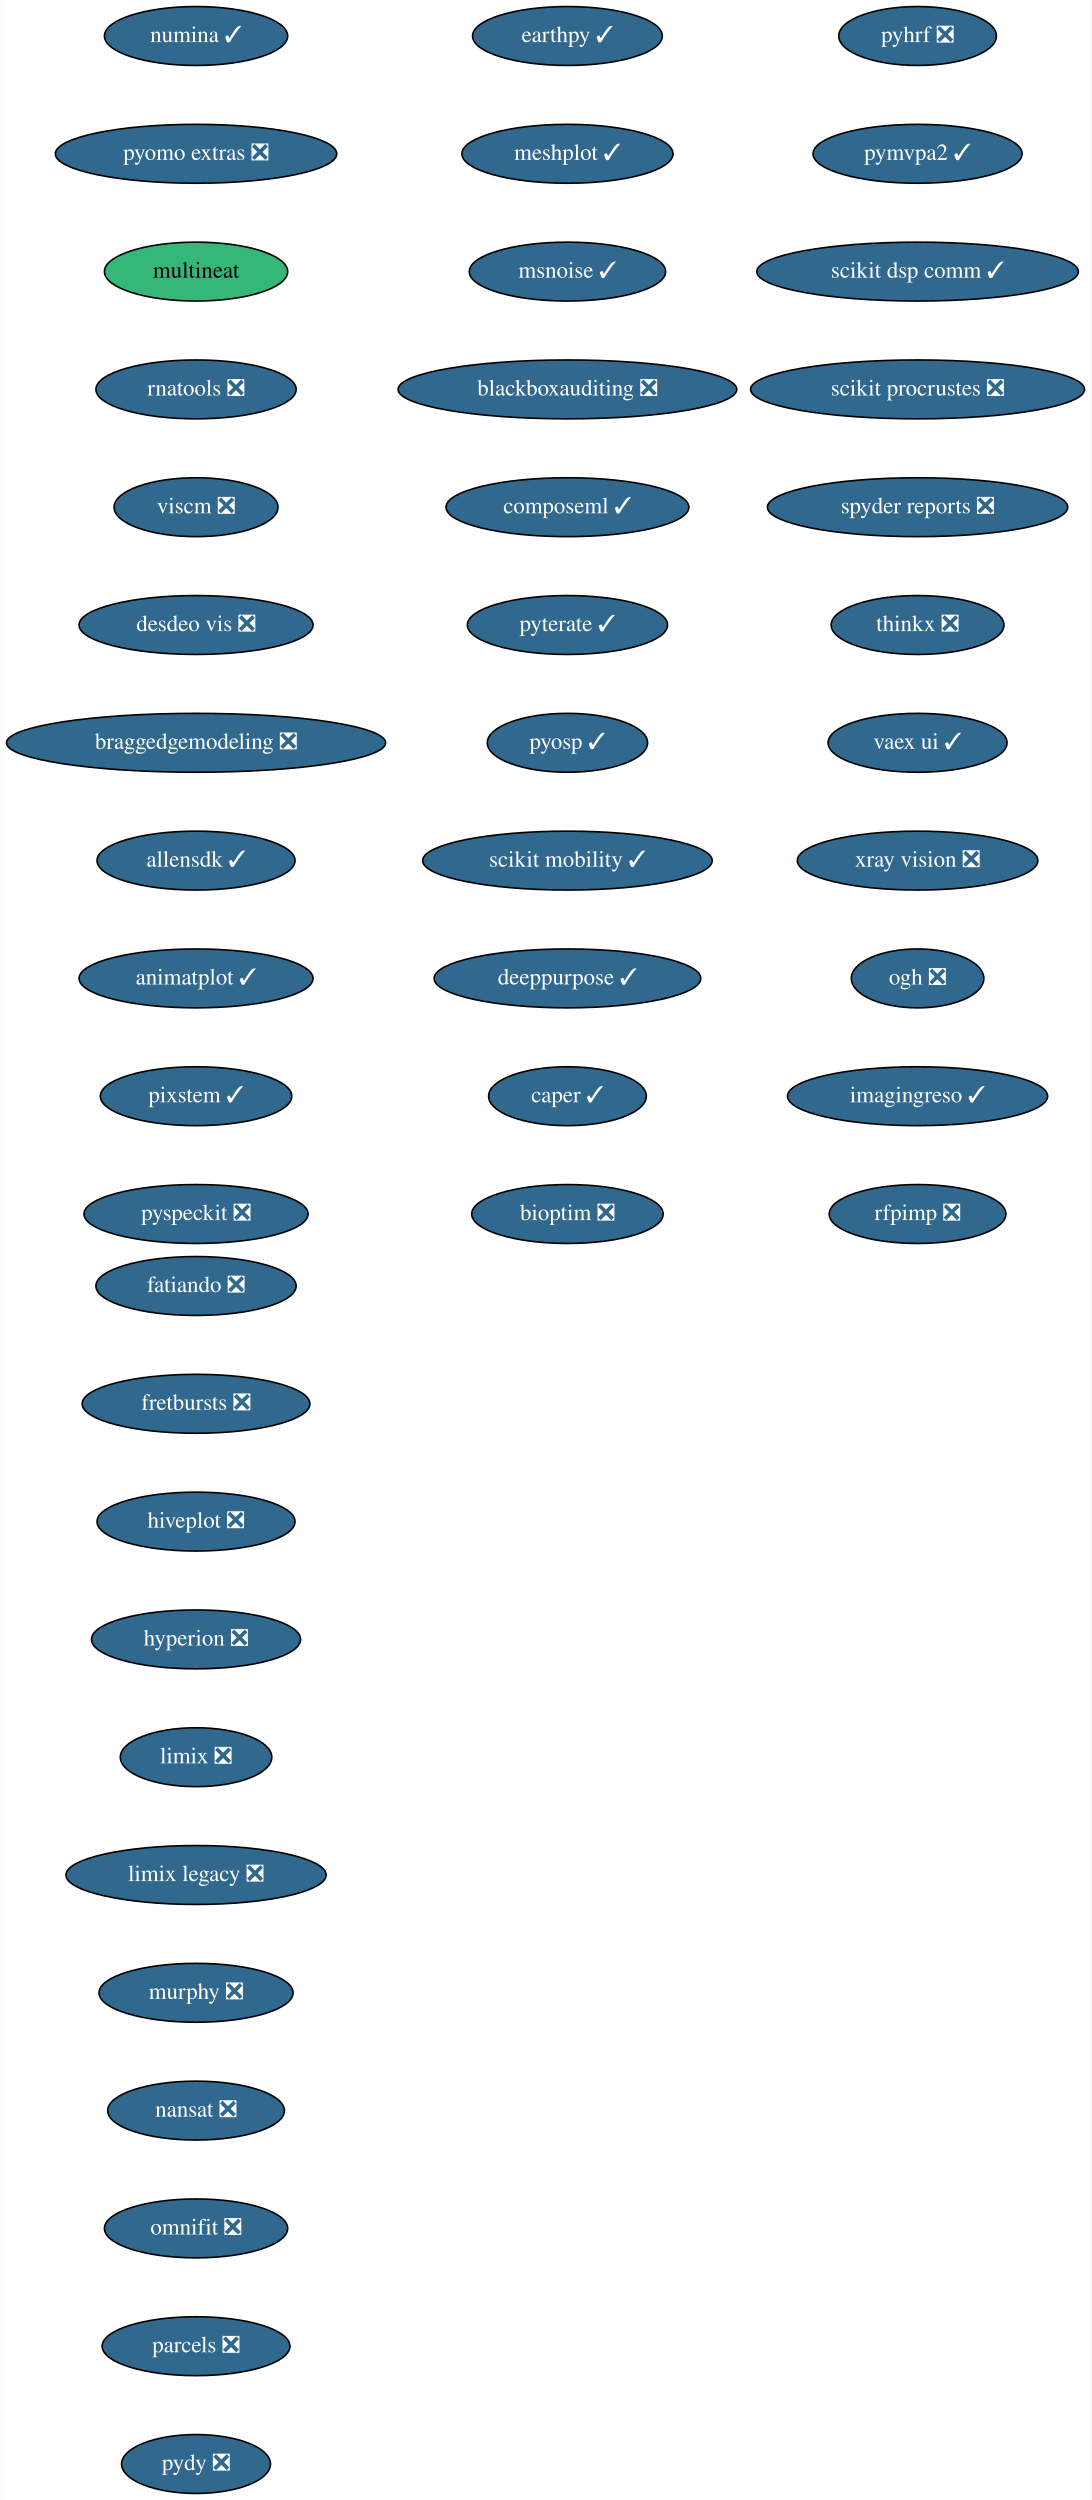
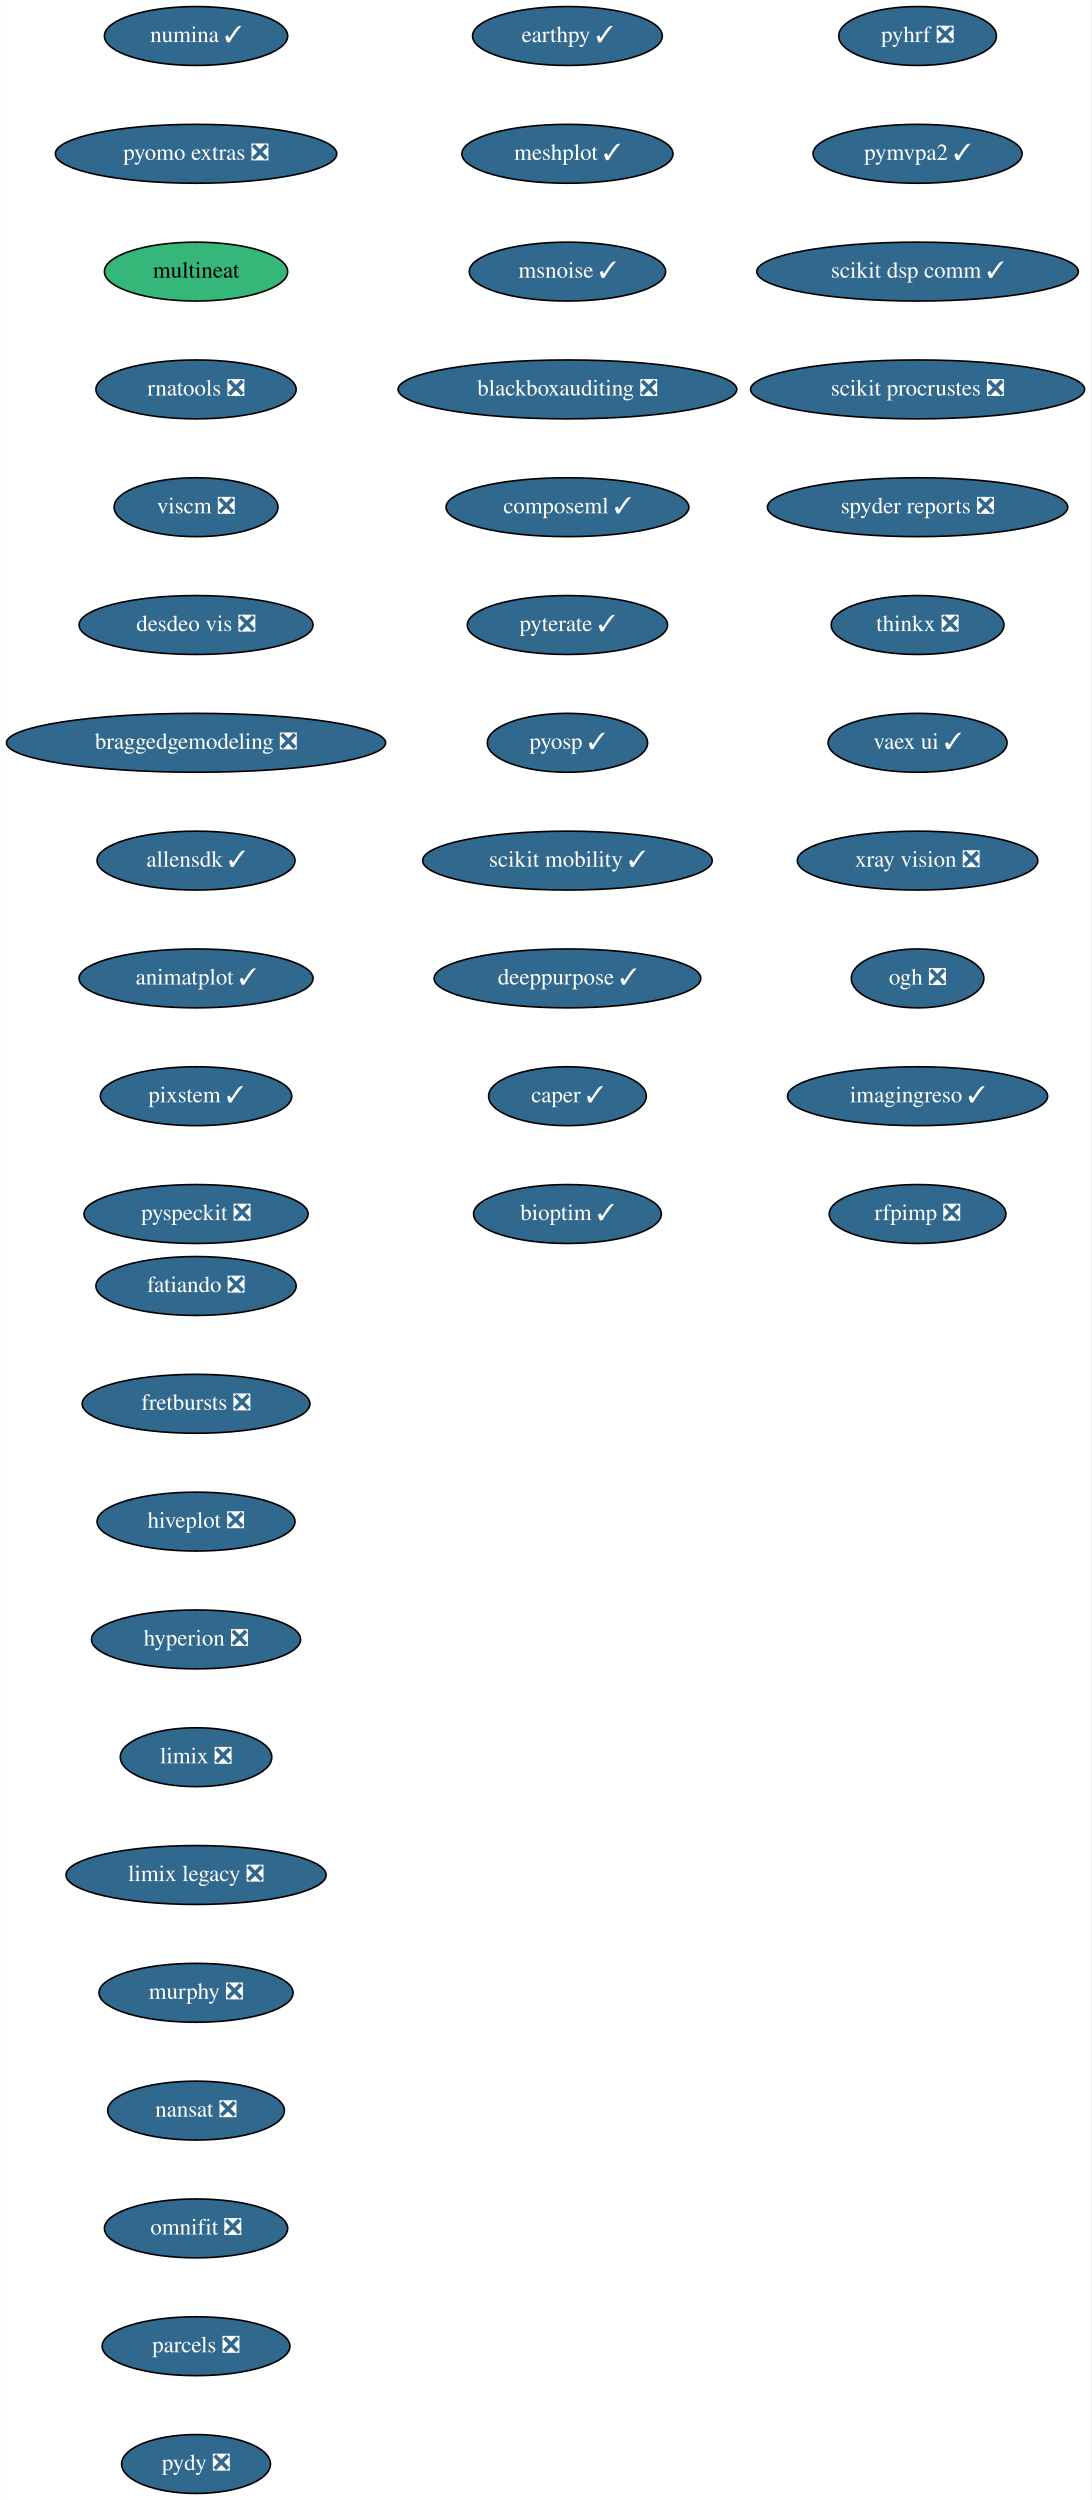
<svg xmlns="http://www.w3.org/2000/svg" xmlns:xlink="http://www.w3.org/1999/xlink" width="667pt" height="1528pt" viewBox="0.00 0.00 666.73 1528.00">
  <g id="graph0" class="graph" transform="scale(1 1) rotate(0) translate(4 1524)">
    <polygon fill="white" stroke="transparent" points="-4,4 -4,-1524 662.73,-1524 662.73,4 -4,4" />
    <g id="node1" class="node">
      <g id="a_node1">
        <a xlink:href="https://github.com/conda-forge/fatiando-feedstock/pull/13" xlink:title="fatiando ❎">
          <ellipse fill="#31688e" stroke="black" cx="115.69" cy="-738" rx="61.19" ry="18" />
          <text text-anchor="middle" x="115.69" y="-734.3" font-family="Times,serif" font-size="14.00" fill="white">fatiando ❎</text>
        </a>
      </g>
    </g>
    <g id="node2" class="node">
      <g id="a_node2">
        <a xlink:href="https://github.com/conda-forge/fretbursts-feedstock/pull/19" xlink:title="fretbursts ❎">
          <ellipse fill="#31688e" stroke="black" cx="115.69" cy="-666" rx="69.59" ry="18" />
          <text text-anchor="middle" x="115.69" y="-662.3" font-family="Times,serif" font-size="14.00" fill="white">fretbursts ❎</text>
        </a>
      </g>
    </g>
    <g id="node3" class="node">
      <g id="a_node3">
        <a xlink:href="https://github.com/conda-forge/hiveplot-feedstock/pull/5" xlink:title="hiveplot ❎">
          <ellipse fill="#31688e" stroke="black" cx="115.69" cy="-594" rx="60.5" ry="18" />
          <text text-anchor="middle" x="115.69" y="-590.3" font-family="Times,serif" font-size="14.00" fill="white">hiveplot ❎</text>
        </a>
      </g>
    </g>
    <g id="node4" class="node">
      <g id="a_node4">
        <a xlink:href="https://github.com/conda-forge/hyperion-feedstock/pull/14" xlink:title="hyperion ❎">
          <ellipse fill="#31688e" stroke="black" cx="115.69" cy="-522" rx="63.89" ry="18" />
          <text text-anchor="middle" x="115.69" y="-518.3" font-family="Times,serif" font-size="14.00" fill="white">hyperion ❎</text>
        </a>
      </g>
    </g>
    <g id="node5" class="node">
      <g id="a_node5">
        <a xlink:href="https://github.com/conda-forge/limix-feedstock/pull/23" xlink:title="limix ❎">
          <ellipse fill="#31688e" stroke="black" cx="115.69" cy="-450" rx="46.29" ry="18" />
          <text text-anchor="middle" x="115.69" y="-446.3" font-family="Times,serif" font-size="14.00" fill="white">limix ❎</text>
        </a>
      </g>
    </g>
    <g id="node6" class="node">
      <g id="a_node6">
        <a xlink:href="https://github.com/conda-forge/limix-legacy-feedstock/pull/9" xlink:title="limix legacy ❎">
          <ellipse fill="#31688e" stroke="black" cx="115.69" cy="-378" rx="79.5" ry="18" />
          <text text-anchor="middle" x="115.69" y="-374.3" font-family="Times,serif" font-size="14.00" fill="white">limix legacy ❎</text>
        </a>
      </g>
    </g>
    <g id="node7" class="node">
      <g id="a_node7">
        <a xlink:href="https://github.com/conda-forge/murphy-feedstock/pull/3" xlink:title="murphy ❎">
          <ellipse fill="#31688e" stroke="black" cx="115.69" cy="-306" rx="59.29" ry="18" />
          <text text-anchor="middle" x="115.69" y="-302.3" font-family="Times,serif" font-size="14.00" fill="white">murphy ❎</text>
        </a>
      </g>
    </g>
    <g id="node8" class="node">
      <g id="a_node8">
        <a xlink:href="https://github.com/conda-forge/nansat-feedstock/pull/29" xlink:title="nansat ❎">
          <ellipse fill="#31688e" stroke="black" cx="115.69" cy="-234" rx="54" ry="18" />
          <text text-anchor="middle" x="115.69" y="-230.3" font-family="Times,serif" font-size="14.00" fill="white">nansat ❎</text>
        </a>
      </g>
    </g>
    <g id="node9" class="node">
      <g id="a_node9">
        <a xlink:href="https://github.com/conda-forge/omnifit-feedstock/pull/4" xlink:title="omnifit ❎">
          <ellipse fill="#31688e" stroke="black" cx="115.69" cy="-162" rx="56" ry="18" />
          <text text-anchor="middle" x="115.69" y="-158.3" font-family="Times,serif" font-size="14.00" fill="white">omnifit ❎</text>
        </a>
      </g>
    </g>
    <g id="node10" class="node">
      <g id="a_node10">
        <a xlink:href="https://github.com/conda-forge/parcels-feedstock/pull/63" xlink:title="parcels ❎">
          <ellipse fill="#31688e" stroke="black" cx="115.69" cy="-90" rx="57.39" ry="18" />
          <text text-anchor="middle" x="115.69" y="-86.3" font-family="Times,serif" font-size="14.00" fill="white">parcels ❎</text>
        </a>
      </g>
    </g>
    <g id="node11" class="node">
      <g id="a_node11">
        <a xlink:href="https://github.com/conda-forge/pydy-feedstock/pull/14" xlink:title="pydy ❎">
          <ellipse fill="#31688e" stroke="black" cx="115.69" cy="-18" rx="45.5" ry="18" />
          <text text-anchor="middle" x="115.69" y="-14.3" font-family="Times,serif" font-size="14.00" fill="white">pydy ❎</text>
        </a>
      </g>
    </g>
    <g id="node12" class="node">
      <g id="a_node12">
        <a xlink:href="https://github.com/conda-forge/pyhrf-feedstock/pull/6" xlink:title="pyhrf ❎">
          <ellipse fill="#31688e" stroke="black" cx="556.69" cy="-1502" rx="48.19" ry="18" />
          <text text-anchor="middle" x="556.69" y="-1498.3" font-family="Times,serif" font-size="14.00" fill="white">pyhrf ❎</text>
        </a>
      </g>
    </g>
    <g id="node13" class="node">
      <g id="a_node13">
        <a xlink:href="https://github.com/conda-forge/pymvpa2-feedstock/pull/13" xlink:title="pymvpa2 ✓">
          <ellipse fill="#31688e" stroke="black" cx="556.69" cy="-1430" rx="63.89" ry="18" />
          <text text-anchor="middle" x="556.69" y="-1426.3" font-family="Times,serif" font-size="14.00" fill="white">pymvpa2 ✓</text>
        </a>
      </g>
    </g>
    <g id="node14" class="node">
      <g id="a_node14">
        <a xlink:href="https://github.com/conda-forge/scikit-dsp-comm-feedstock/pull/6" xlink:title="scikit dsp comm ✓">
          <ellipse fill="#31688e" stroke="black" cx="556.69" cy="-1358" rx="98.28" ry="18" />
          <text text-anchor="middle" x="556.69" y="-1354.3" font-family="Times,serif" font-size="14.00" fill="white">scikit dsp comm ✓</text>
        </a>
      </g>
    </g>
    <g id="node15" class="node">
      <g id="a_node15">
        <a xlink:href="https://github.com/conda-forge/scikit-procrustes-feedstock/pull/5" xlink:title="scikit procrustes ❎">
          <ellipse fill="#31688e" stroke="black" cx="556.69" cy="-1286" rx="102.08" ry="18" />
          <text text-anchor="middle" x="556.69" y="-1282.3" font-family="Times,serif" font-size="14.00" fill="white">scikit procrustes ❎</text>
        </a>
      </g>
    </g>
    <g id="node16" class="node">
      <g id="a_node16">
        <a xlink:href="https://github.com/conda-forge/spyder-reports-feedstock/pull/5" xlink:title="spyder reports ❎">
          <ellipse fill="#31688e" stroke="black" cx="556.69" cy="-1214" rx="91.78" ry="18" />
          <text text-anchor="middle" x="556.69" y="-1210.3" font-family="Times,serif" font-size="14.00" fill="white">spyder reports ❎</text>
        </a>
      </g>
    </g>
    <g id="node17" class="node">
      <g id="a_node17">
        <a xlink:href="https://github.com/conda-forge/thinkx-feedstock/pull/5" xlink:title="thinkx ❎">
          <ellipse fill="#31688e" stroke="black" cx="556.69" cy="-1142" rx="52.79" ry="18" />
          <text text-anchor="middle" x="556.69" y="-1138.3" font-family="Times,serif" font-size="14.00" fill="white">thinkx ❎</text>
        </a>
      </g>
    </g>
    <g id="node18" class="node">
      <g id="a_node18">
        <a xlink:href="https://github.com/conda-forge/vaex-ui-feedstock/pull/12" xlink:title="vaex ui ✓">
          <ellipse fill="#31688e" stroke="black" cx="556.69" cy="-1070" rx="54.69" ry="18" />
          <text text-anchor="middle" x="556.69" y="-1066.3" font-family="Times,serif" font-size="14.00" fill="white">vaex ui ✓</text>
        </a>
      </g>
    </g>
    <g id="node19" class="node">
      <g id="a_node19">
        <a xlink:href="https://github.com/conda-forge/xray-vision-feedstock/pull/12" xlink:title="xray vision ❎">
          <ellipse fill="#31688e" stroke="black" cx="556.69" cy="-998" rx="73.5" ry="18" />
          <text text-anchor="middle" x="556.69" y="-994.3" font-family="Times,serif" font-size="14.00" fill="white">xray vision ❎</text>
        </a>
      </g>
    </g>
    <g id="node20" class="node">
      <g id="a_node20">
        <a xlink:href="https://github.com/conda-forge/ogh-feedstock/pull/9" xlink:title="ogh ❎">
          <ellipse fill="#31688e" stroke="black" cx="556.69" cy="-926" rx="40.5" ry="18" />
          <text text-anchor="middle" x="556.69" y="-922.3" font-family="Times,serif" font-size="14.00" fill="white">ogh ❎</text>
        </a>
      </g>
    </g>
    <g id="node21" class="node">
      <g id="a_node21">
        <a xlink:href="https://github.com/conda-forge/imagingreso-feedstock/pull/21" xlink:title="imagingreso ✓">
          <ellipse fill="#31688e" stroke="black" cx="556.69" cy="-854" rx="79.5" ry="18" />
          <text text-anchor="middle" x="556.69" y="-850.3" font-family="Times,serif" font-size="14.00" fill="white">imagingreso ✓</text>
        </a>
      </g>
    </g>
    <g id="node22" class="node">
      <g id="a_node22">
        <a xlink:href="https://github.com/conda-forge/rfpimp-feedstock/pull/9" xlink:title="rfpimp ❎">
          <ellipse fill="#31688e" stroke="black" cx="556.69" cy="-782" rx="54" ry="18" />
          <text text-anchor="middle" x="556.69" y="-778.3" font-family="Times,serif" font-size="14.00" fill="white">rfpimp ❎</text>
        </a>
      </g>
    </g>
    <g id="node23" class="node">
      <g id="a_node23">
        <a xlink:href="https://github.com/conda-forge/numina-feedstock/pull/28" xlink:title="numina ✓">
          <ellipse fill="#31688e" stroke="black" cx="115.69" cy="-1502" rx="56" ry="18" />
          <text text-anchor="middle" x="115.69" y="-1498.3" font-family="Times,serif" font-size="14.00" fill="white">numina ✓</text>
        </a>
      </g>
    </g>
    <g id="node24" class="node">
      <g id="a_node24">
        <a xlink:href="https://github.com/conda-forge/pyomo.extras-feedstock/pull/25" xlink:title="pyomo extras ❎">
          <ellipse fill="#31688e" stroke="black" cx="115.69" cy="-1430" rx="86" ry="18" />
          <text text-anchor="middle" x="115.69" y="-1426.3" font-family="Times,serif" font-size="14.00" fill="white">pyomo extras ❎</text>
        </a>
      </g>
    </g>
    <g id="node25" class="node">
      <g id="a_node25">
        <a xlink:href="https://github.com/conda-forge/multineat-feedstock" xlink:title="multineat">
          <ellipse fill="#35b779" stroke="black" cx="115.69" cy="-1358" rx="56" ry="18" />
          <text text-anchor="middle" x="115.69" y="-1354.3" font-family="Times,serif" font-size="14.00">multineat</text>
        </a>
      </g>
    </g>
    <g id="node26" class="node">
      <g id="a_node26">
        <a xlink:href="https://github.com/conda-forge/rnatools-feedstock/pull/3" xlink:title="rnatools ❎">
          <ellipse fill="#31688e" stroke="black" cx="115.69" cy="-1286" rx="61.19" ry="18" />
          <text text-anchor="middle" x="115.69" y="-1282.3" font-family="Times,serif" font-size="14.00" fill="white">rnatools ❎</text>
        </a>
      </g>
    </g>
    <g id="node27" class="node">
      <g id="a_node27">
        <a xlink:href="https://github.com/conda-forge/viscm-feedstock/pull/4" xlink:title="viscm ❎">
          <ellipse fill="#31688e" stroke="black" cx="115.69" cy="-1214" rx="50.09" ry="18" />
          <text text-anchor="middle" x="115.69" y="-1210.3" font-family="Times,serif" font-size="14.00" fill="white">viscm ❎</text>
        </a>
      </g>
    </g>
    <g id="node28" class="node">
      <g id="a_node28">
        <a xlink:href="https://github.com/conda-forge/desdeo-vis-feedstock/pull/5" xlink:title="desdeo vis ❎">
          <ellipse fill="#31688e" stroke="black" cx="115.69" cy="-1142" rx="71.5" ry="18" />
          <text text-anchor="middle" x="115.69" y="-1138.3" font-family="Times,serif" font-size="14.00" fill="white">desdeo vis ❎</text>
        </a>
      </g>
    </g>
    <g id="node29" class="node">
      <g id="a_node29">
        <a xlink:href="https://github.com/conda-forge/braggedgemodeling-feedstock/pull/3" xlink:title="braggedgemodeling ❎">
          <ellipse fill="#31688e" stroke="black" cx="115.69" cy="-1070" rx="115.88" ry="18" />
          <text text-anchor="middle" x="115.69" y="-1066.3" font-family="Times,serif" font-size="14.00" fill="white">braggedgemodeling ❎</text>
        </a>
      </g>
    </g>
    <g id="node30" class="node">
      <g id="a_node30">
        <a xlink:href="https://github.com/conda-forge/allensdk-feedstock/pull/4" xlink:title="allensdk ✓">
          <ellipse fill="#31688e" stroke="black" cx="115.69" cy="-998" rx="60.5" ry="18" />
          <text text-anchor="middle" x="115.69" y="-994.3" font-family="Times,serif" font-size="14.00" fill="white">allensdk ✓</text>
        </a>
      </g>
    </g>
    <g id="node31" class="node">
      <g id="a_node31">
        <a xlink:href="https://github.com/conda-forge/animatplot-feedstock/pull/6" xlink:title="animatplot ✓">
          <ellipse fill="#31688e" stroke="black" cx="115.69" cy="-926" rx="71.5" ry="18" />
          <text text-anchor="middle" x="115.69" y="-922.3" font-family="Times,serif" font-size="14.00" fill="white">animatplot ✓</text>
        </a>
      </g>
    </g>
    <g id="node32" class="node">
      <g id="a_node32">
        <a xlink:href="https://github.com/conda-forge/pixstem-feedstock/pull/3" xlink:title="pixstem ✓">
          <ellipse fill="#31688e" stroke="black" cx="115.69" cy="-854" rx="58.5" ry="18" />
          <text text-anchor="middle" x="115.69" y="-850.3" font-family="Times,serif" font-size="14.00" fill="white">pixstem ✓</text>
        </a>
      </g>
    </g>
    <g id="node33" class="node">
      <g id="a_node33">
        <a xlink:href="https://github.com/conda-forge/pyspeckit-feedstock/pull/3" xlink:title="pyspeckit ❎">
          <ellipse fill="#31688e" stroke="black" cx="115.69" cy="-782" rx="68.49" ry="18" />
          <text text-anchor="middle" x="115.69" y="-778.3" font-family="Times,serif" font-size="14.00" fill="white">pyspeckit ❎</text>
        </a>
      </g>
    </g>
    <g id="node34" class="node">
      <g id="a_node34">
        <a xlink:href="https://github.com/conda-forge/earthpy-feedstock/pull/12" xlink:title="earthpy ✓">
          <ellipse fill="#31688e" stroke="black" cx="342.69" cy="-1502" rx="58" ry="18" />
          <text text-anchor="middle" x="342.69" y="-1498.3" font-family="Times,serif" font-size="14.00" fill="white">earthpy ✓</text>
        </a>
      </g>
    </g>
    <g id="node35" class="node">
      <g id="a_node35">
        <a xlink:href="https://github.com/conda-forge/meshplot-feedstock/pull/12" xlink:title="meshplot ✓">
          <ellipse fill="#31688e" stroke="black" cx="342.69" cy="-1430" rx="64.5" ry="18" />
          <text text-anchor="middle" x="342.69" y="-1426.3" font-family="Times,serif" font-size="14.00" fill="white">meshplot ✓</text>
        </a>
      </g>
    </g>
    <g id="node36" class="node">
      <g id="a_node36">
        <a xlink:href="https://github.com/conda-forge/msnoise-feedstock/pull/5" xlink:title="msnoise ✓">
          <ellipse fill="#31688e" stroke="black" cx="342.69" cy="-1358" rx="60" ry="18" />
          <text text-anchor="middle" x="342.69" y="-1354.3" font-family="Times,serif" font-size="14.00" fill="white">msnoise ✓</text>
        </a>
      </g>
    </g>
    <g id="node37" class="node">
      <g id="a_node37">
        <a xlink:href="https://github.com/conda-forge/blackboxauditing-feedstock/pull/2" xlink:title="blackboxauditing ❎">
          <ellipse fill="#31688e" stroke="black" cx="342.69" cy="-1286" rx="103.5" ry="18" />
          <text text-anchor="middle" x="342.69" y="-1282.3" font-family="Times,serif" font-size="14.00" fill="white">blackboxauditing ❎</text>
        </a>
      </g>
    </g>
    <g id="node38" class="node">
      <g id="a_node38">
        <a xlink:href="https://github.com/conda-forge/composeml-feedstock/pull/1" xlink:title="composeml ✓">
          <ellipse fill="#31688e" stroke="black" cx="342.69" cy="-1214" rx="74.19" ry="18" />
          <text text-anchor="middle" x="342.69" y="-1210.3" font-family="Times,serif" font-size="14.00" fill="white">composeml ✓</text>
        </a>
      </g>
    </g>
    <g id="node39" class="node">
      <g id="a_node39">
        <a xlink:href="https://github.com/conda-forge/pyterate-feedstock/pull/1" xlink:title="pyterate ✓">
          <ellipse fill="#31688e" stroke="black" cx="342.69" cy="-1142" rx="61.19" ry="18" />
          <text text-anchor="middle" x="342.69" y="-1138.3" font-family="Times,serif" font-size="14.00" fill="white">pyterate ✓</text>
        </a>
      </g>
    </g>
    <g id="node40" class="node">
      <g id="a_node40">
        <a xlink:href="https://github.com/conda-forge/pyosp-feedstock/pull/1" xlink:title="pyosp ✓">
          <ellipse fill="#31688e" stroke="black" cx="342.69" cy="-1070" rx="48.99" ry="18" />
          <text text-anchor="middle" x="342.69" y="-1066.3" font-family="Times,serif" font-size="14.00" fill="white">pyosp ✓</text>
        </a>
      </g>
    </g>
    <g id="node41" class="node">
      <g id="a_node41">
        <a xlink:href="https://github.com/conda-forge/scikit-mobility-feedstock/pull/1" xlink:title="scikit mobility ✓">
          <ellipse fill="#31688e" stroke="black" cx="342.69" cy="-998" rx="88.5" ry="18" />
          <text text-anchor="middle" x="342.69" y="-994.3" font-family="Times,serif" font-size="14.00" fill="white">scikit mobility ✓</text>
        </a>
      </g>
    </g>
    <g id="node42" class="node">
      <g id="a_node42">
        <a xlink:href="https://github.com/conda-forge/deeppurpose-feedstock/pull/2" xlink:title="deeppurpose ✓">
          <ellipse fill="#31688e" stroke="black" cx="342.69" cy="-926" rx="81.49" ry="18" />
          <text text-anchor="middle" x="342.69" y="-922.3" font-family="Times,serif" font-size="14.00" fill="white">deeppurpose ✓</text>
        </a>
      </g>
    </g>
    <g id="node43" class="node">
      <g id="a_node43">
        <a xlink:href="https://github.com/conda-forge/caper-feedstock/pull/3" xlink:title="caper ✓">
          <ellipse fill="#31688e" stroke="black" cx="342.69" cy="-854" rx="48.19" ry="18" />
          <text text-anchor="middle" x="342.69" y="-850.3" font-family="Times,serif" font-size="14.00" fill="white">caper ✓</text>
        </a>
      </g>
    </g>
    <g id="node44" class="node">
      <g id="a_node44">
-         <a xlink:href="https://github.com/conda-forge/bioptim-feedstock/pull/2" xlink:title="bioptim ❎">
-           <ellipse fill="#31688e" stroke="black" cx="342.69" cy="-782" rx="58.5" ry="18" />
-           <text text-anchor="middle" x="342.69" y="-778.3" font-family="Times,serif" font-size="14.00" fill="white">bioptim ❎</text>
+         <a xlink:href="https://github.com/conda-forge/bioptim-feedstock/pull/2" xlink:title="bioptim ✓">
+           <ellipse fill="#31688e" stroke="black" cx="342.69" cy="-782" rx="57.39" ry="18" />
+           <text text-anchor="middle" x="342.69" y="-778.3" font-family="Times,serif" font-size="14.00" fill="white">bioptim ✓</text>
        </a>
      </g>
    </g>
  </g>
</svg>
